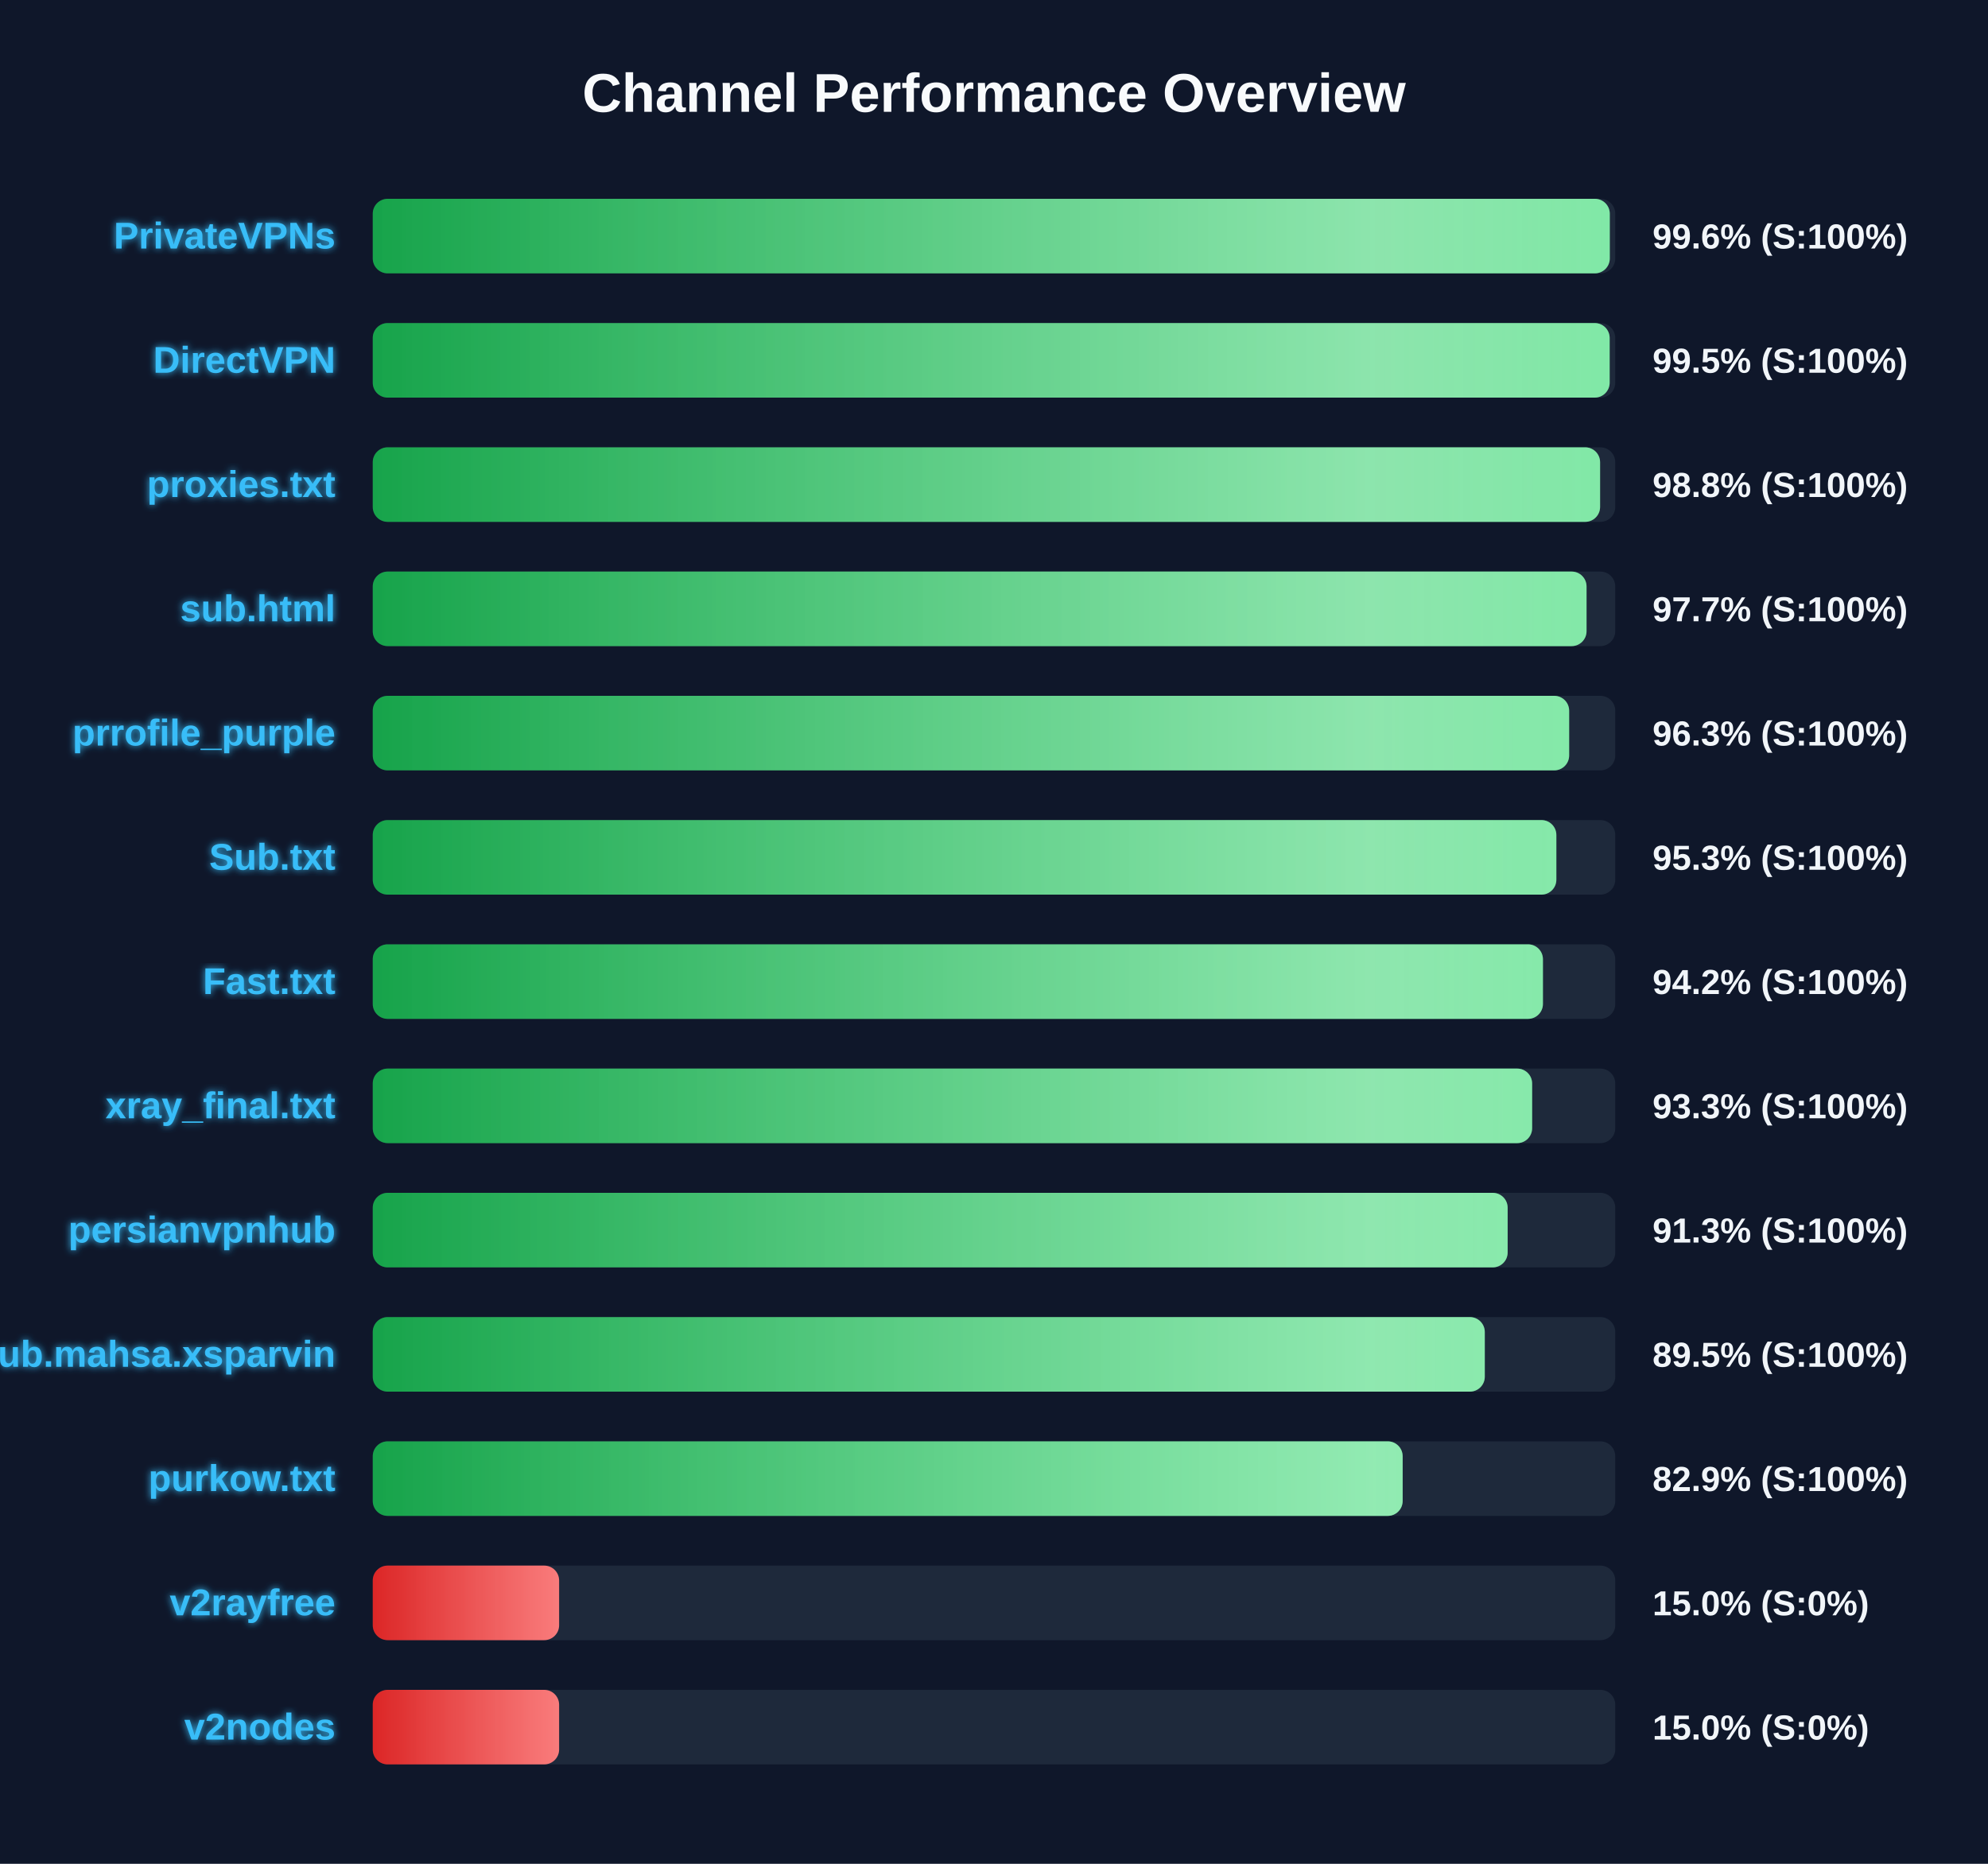
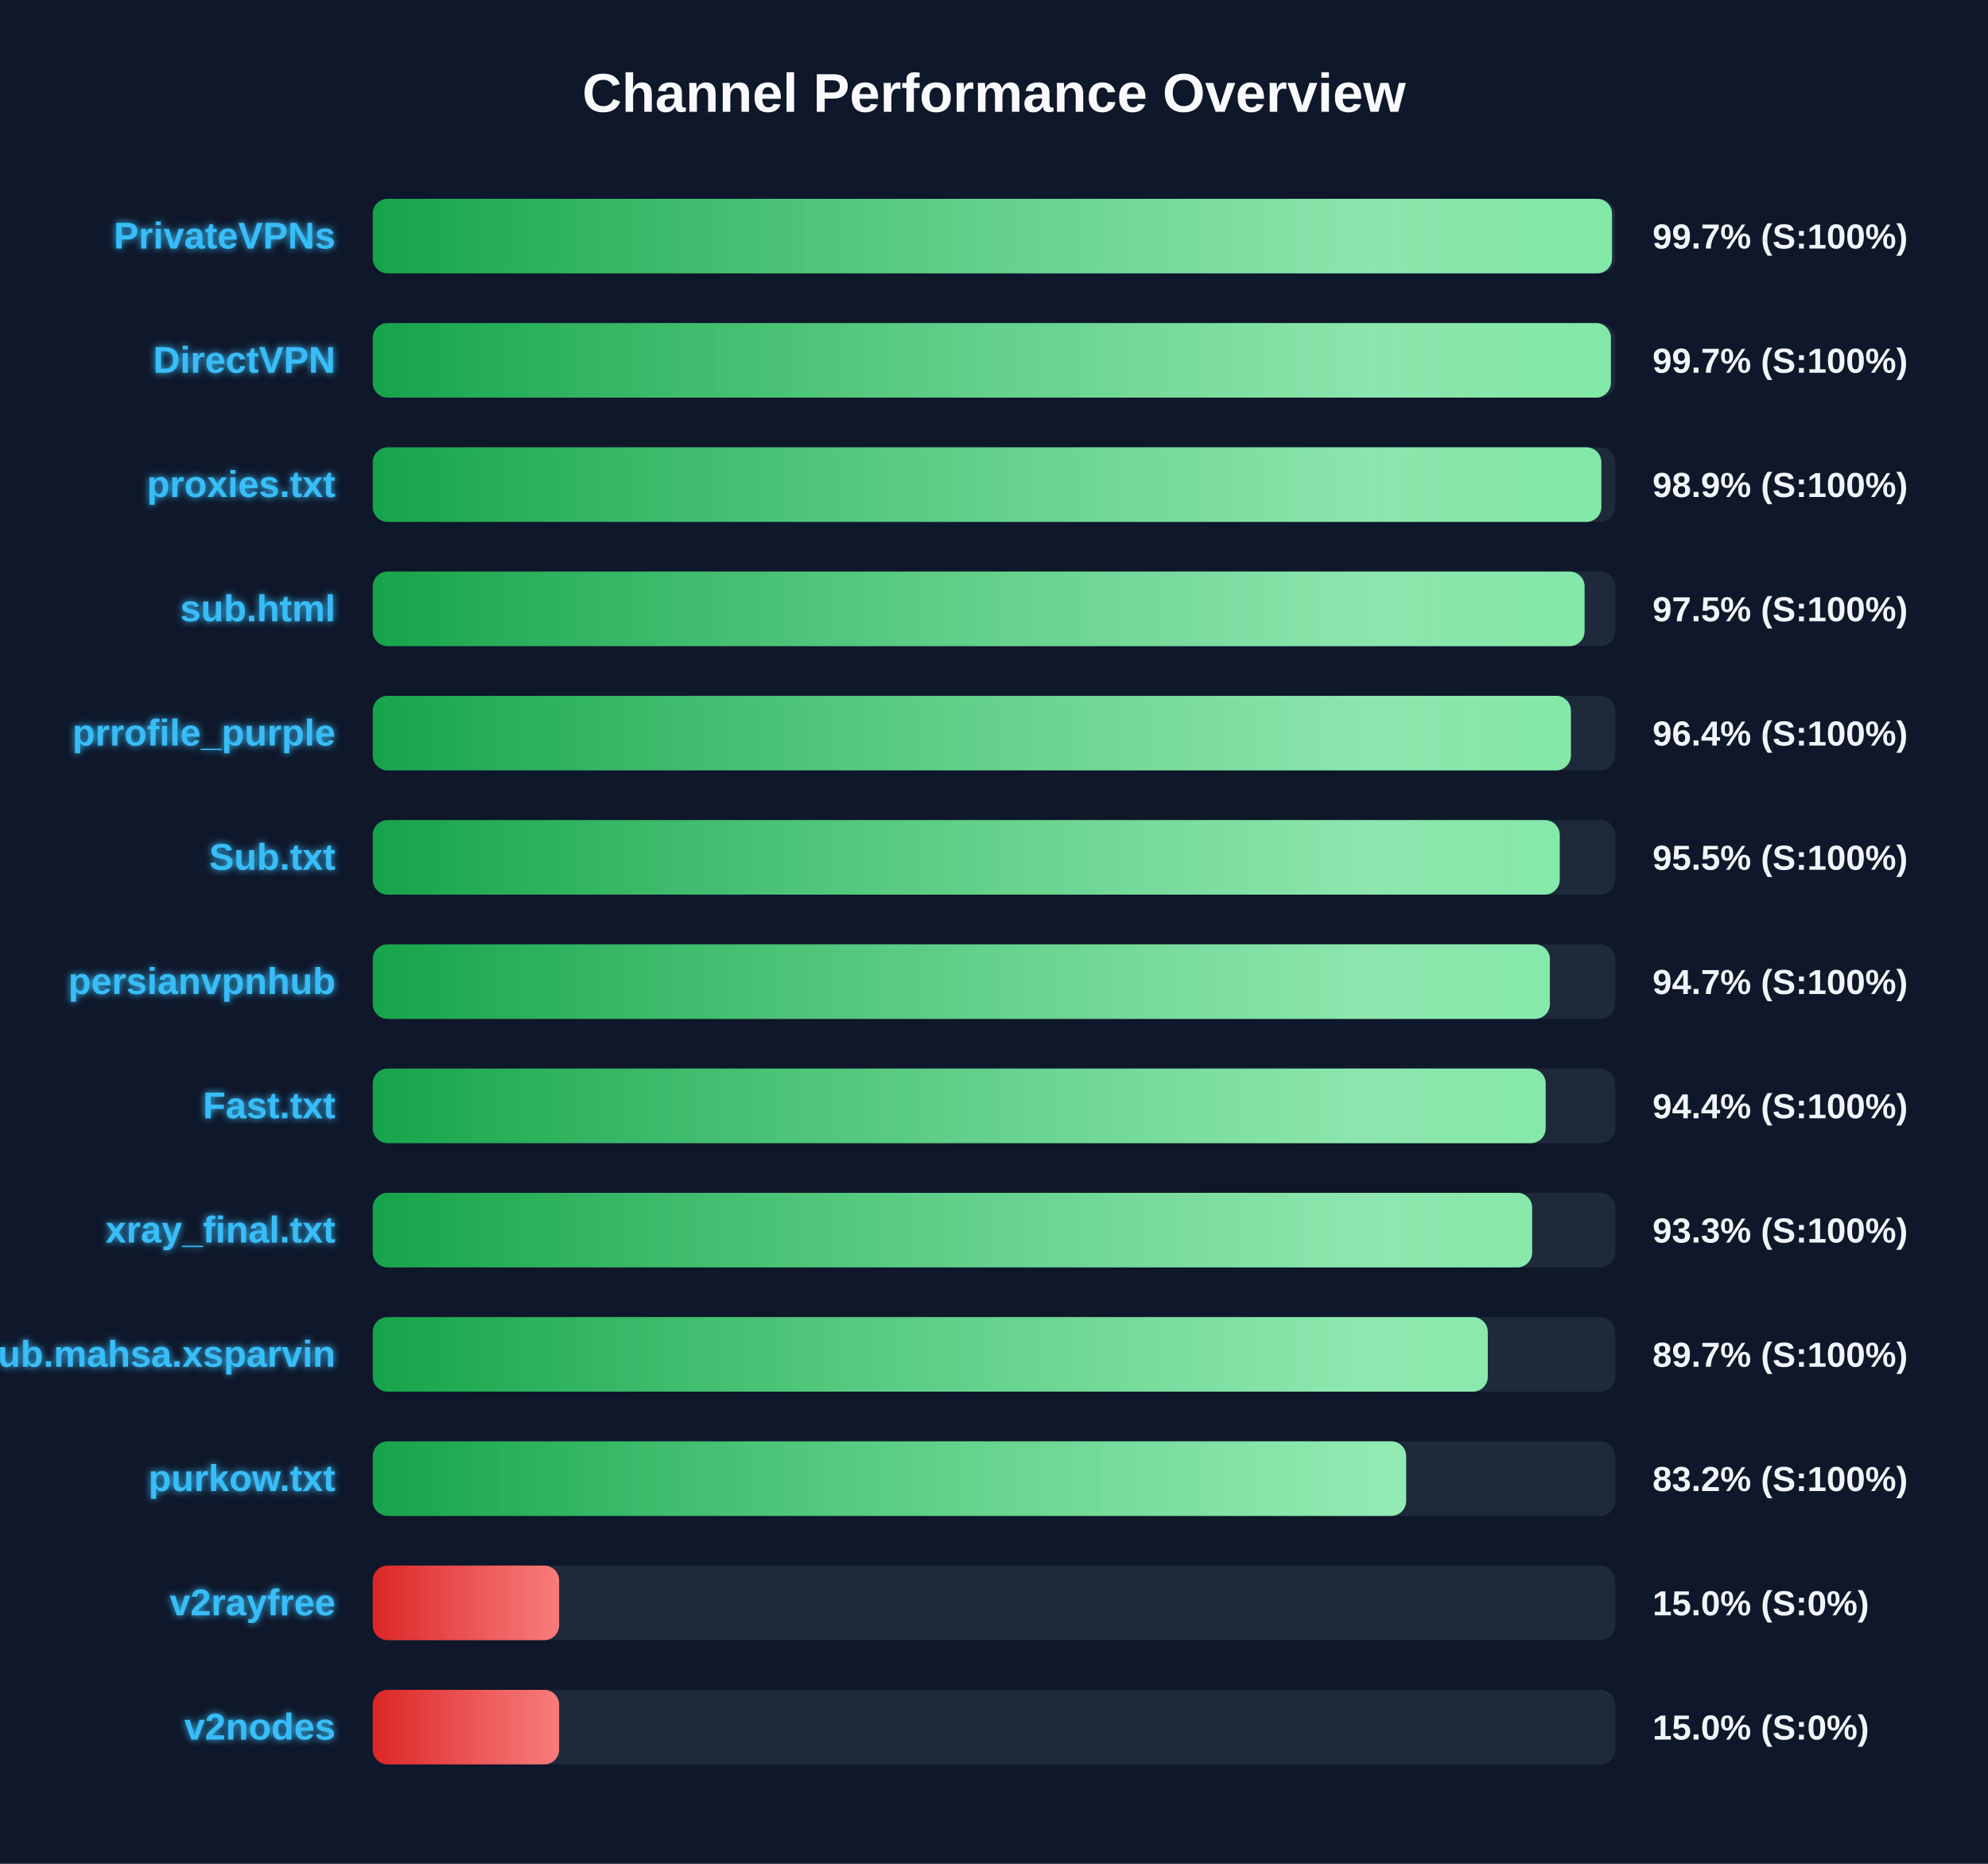
<svg xmlns="http://www.w3.org/2000/svg" width="800" height="750" version="1.1">
  <defs>
    <linearGradient id="grad-green" x1="0%" y1="0%" x2="100%" y2="0%">
      <stop offset="0%" stop-color="#16a34a" />
      <stop offset="100%" stop-color="#4ade80" />
    </linearGradient>
    <linearGradient id="grad-yellow" x1="0%" y1="0%" x2="100%" y2="0%">
      <stop offset="0%" stop-color="#ca8a04" />
      <stop offset="100%" stop-color="#fde047" />
    </linearGradient>
    <linearGradient id="grad-red" x1="0%" y1="0%" x2="100%" y2="0%">
      <stop offset="0%" stop-color="#dc2626" />
      <stop offset="100%" stop-color="#f87171" />
    </linearGradient>
    <linearGradient id="shimmer" x1="0%" y1="0%" x2="100%" y2="0%">
      <stop offset="0%" stop-color="rgba(255,255,255,0)" />
      <stop offset="50%" stop-color="rgba(255,255,255,0.4)" />
      <stop offset="100%" stop-color="rgba(255,255,255,0)" />
    </linearGradient>
    <filter id="glow" x="-20%" y="-20%" width="140%" height="140%">
      <feGaussianBlur stdDeviation="1.5" result="blur" />
      <feComposite in="SourceGraphic" in2="blur" operator="over" />
    </filter>
  </defs>
  <style>
        .bg-rect { fill: #0f172a; }
        .title { font: bold 22px 'Segoe UI', Arial, sans-serif; fill: #f8fafc; }
        .row { font: bold 15px 'Segoe UI', Arial, sans-serif; fill: #38bdf8; filter: url(#glow); }
        .score { font: bold 14px 'Segoe UI', Arial, sans-serif; fill: #f1f5f9; }
        @keyframes shimmer-anim {
            0% { transform: translateX(-100%); }
            100% { transform: translateX(200%); }
        }
        .shimmer-rect {
            animation: shimmer-anim 2.5s infinite linear;
        }
    </style>
  <rect width="100%" height="100%" class="bg-rect" />
  <text x="400" y="45" text-anchor="middle" class="title">Channel Performance Overview</text>
  <rect x="150" y="80" width="500" height="30" fill="#1e293b" rx="6" />
  <clipPath id="clip-0">
-     <rect x="150" y="80" width="497.8" height="30" rx="6" />
+     <rect x="150" y="80" width="498.7" height="30" rx="6" />
  </clipPath>
-   <rect x="150" y="80" width="497.8" height="30" fill="url(#grad-green)" rx="6" />
+   <rect x="150" y="80" width="498.7" height="30" fill="url(#grad-green)" rx="6" />
  <g clip-path="url(#clip-0)">
    <rect x="150" y="80" width="100%" height="30" fill="url(#shimmer)" class="shimmer-rect" />
  </g>
  <text x="135" y="100" text-anchor="end" class="row">PrivateVPNs</text>
-   <text x="665" y="100" text-anchor="start" class="score">99.6% (S:100%)</text>
+   <text x="665" y="100" text-anchor="start" class="score">99.7% (S:100%)</text>
  <rect x="150" y="130" width="500" height="30" fill="#1e293b" rx="6" />
  <clipPath id="clip-1">
-     <rect x="150" y="130" width="497.75" height="30" rx="6" />
+     <rect x="150" y="130" width="498.25" height="30" rx="6" />
  </clipPath>
-   <rect x="150" y="130" width="497.75" height="30" fill="url(#grad-green)" rx="6" />
+   <rect x="150" y="130" width="498.25" height="30" fill="url(#grad-green)" rx="6" />
  <g clip-path="url(#clip-1)">
    <rect x="150" y="130" width="100%" height="30" fill="url(#shimmer)" class="shimmer-rect" />
  </g>
  <text x="135" y="150" text-anchor="end" class="row">DirectVPN</text>
-   <text x="665" y="150" text-anchor="start" class="score">99.5% (S:100%)</text>
+   <text x="665" y="150" text-anchor="start" class="score">99.7% (S:100%)</text>
  <rect x="150" y="180" width="500" height="30" fill="#1e293b" rx="6" />
  <clipPath id="clip-2">
-     <rect x="150" y="180" width="493.9" height="30" rx="6" />
+     <rect x="150" y="180" width="494.4" height="30" rx="6" />
  </clipPath>
-   <rect x="150" y="180" width="493.9" height="30" fill="url(#grad-green)" rx="6" />
+   <rect x="150" y="180" width="494.4" height="30" fill="url(#grad-green)" rx="6" />
  <g clip-path="url(#clip-2)">
    <rect x="150" y="180" width="100%" height="30" fill="url(#shimmer)" class="shimmer-rect" />
  </g>
  <text x="135" y="200" text-anchor="end" class="row">proxies.txt</text>
-   <text x="665" y="200" text-anchor="start" class="score">98.8% (S:100%)</text>
+   <text x="665" y="200" text-anchor="start" class="score">98.9% (S:100%)</text>
  <rect x="150" y="230" width="500" height="30" fill="#1e293b" rx="6" />
  <clipPath id="clip-3">
-     <rect x="150" y="230" width="488.45" height="30" rx="6" />
+     <rect x="150" y="230" width="487.65" height="30" rx="6" />
  </clipPath>
-   <rect x="150" y="230" width="488.45" height="30" fill="url(#grad-green)" rx="6" />
+   <rect x="150" y="230" width="487.65" height="30" fill="url(#grad-green)" rx="6" />
  <g clip-path="url(#clip-3)">
    <rect x="150" y="230" width="100%" height="30" fill="url(#shimmer)" class="shimmer-rect" />
  </g>
  <text x="135" y="250" text-anchor="end" class="row">sub.html</text>
-   <text x="665" y="250" text-anchor="start" class="score">97.7% (S:100%)</text>
+   <text x="665" y="250" text-anchor="start" class="score">97.5% (S:100%)</text>
  <rect x="150" y="280" width="500" height="30" fill="#1e293b" rx="6" />
  <clipPath id="clip-4">
-     <rect x="150" y="280" width="481.45" height="30" rx="6" />
+     <rect x="150" y="280" width="482.15" height="30" rx="6" />
  </clipPath>
-   <rect x="150" y="280" width="481.45" height="30" fill="url(#grad-green)" rx="6" />
+   <rect x="150" y="280" width="482.15" height="30" fill="url(#grad-green)" rx="6" />
  <g clip-path="url(#clip-4)">
    <rect x="150" y="280" width="100%" height="30" fill="url(#shimmer)" class="shimmer-rect" />
  </g>
  <text x="135" y="300" text-anchor="end" class="row">prrofile_purple</text>
-   <text x="665" y="300" text-anchor="start" class="score">96.3% (S:100%)</text>
+   <text x="665" y="300" text-anchor="start" class="score">96.4% (S:100%)</text>
  <rect x="150" y="330" width="500" height="30" fill="#1e293b" rx="6" />
  <clipPath id="clip-5">
-     <rect x="150" y="330" width="476.3" height="30" rx="6" />
+     <rect x="150" y="330" width="477.65" height="30" rx="6" />
  </clipPath>
-   <rect x="150" y="330" width="476.3" height="30" fill="url(#grad-green)" rx="6" />
+   <rect x="150" y="330" width="477.65" height="30" fill="url(#grad-green)" rx="6" />
  <g clip-path="url(#clip-5)">
    <rect x="150" y="330" width="100%" height="30" fill="url(#shimmer)" class="shimmer-rect" />
  </g>
  <text x="135" y="350" text-anchor="end" class="row">Sub.txt</text>
-   <text x="665" y="350" text-anchor="start" class="score">95.3% (S:100%)</text>
+   <text x="665" y="350" text-anchor="start" class="score">95.5% (S:100%)</text>
  <rect x="150" y="380" width="500" height="30" fill="#1e293b" rx="6" />
  <clipPath id="clip-6">
-     <rect x="150" y="380" width="470.9" height="30" rx="6" />
+     <rect x="150" y="380" width="473.7" height="30" rx="6" />
  </clipPath>
-   <rect x="150" y="380" width="470.9" height="30" fill="url(#grad-green)" rx="6" />
+   <rect x="150" y="380" width="473.7" height="30" fill="url(#grad-green)" rx="6" />
  <g clip-path="url(#clip-6)">
    <rect x="150" y="380" width="100%" height="30" fill="url(#shimmer)" class="shimmer-rect" />
  </g>
-   <text x="135" y="400" text-anchor="end" class="row">Fast.txt</text>
-   <text x="665" y="400" text-anchor="start" class="score">94.2% (S:100%)</text>
+   <text x="135" y="400" text-anchor="end" class="row">persianvpnhub</text>
+   <text x="665" y="400" text-anchor="start" class="score">94.7% (S:100%)</text>
  <rect x="150" y="430" width="500" height="30" fill="#1e293b" rx="6" />
  <clipPath id="clip-7">
-     <rect x="150" y="430" width="466.55" height="30" rx="6" />
+     <rect x="150" y="430" width="472.0" height="30" rx="6" />
  </clipPath>
-   <rect x="150" y="430" width="466.55" height="30" fill="url(#grad-green)" rx="6" />
+   <rect x="150" y="430" width="472.0" height="30" fill="url(#grad-green)" rx="6" />
  <g clip-path="url(#clip-7)">
    <rect x="150" y="430" width="100%" height="30" fill="url(#shimmer)" class="shimmer-rect" />
  </g>
-   <text x="135" y="450" text-anchor="end" class="row">xray_final.txt</text>
-   <text x="665" y="450" text-anchor="start" class="score">93.3% (S:100%)</text>
+   <text x="135" y="450" text-anchor="end" class="row">Fast.txt</text>
+   <text x="665" y="450" text-anchor="start" class="score">94.4% (S:100%)</text>
  <rect x="150" y="480" width="500" height="30" fill="#1e293b" rx="6" />
  <clipPath id="clip-8">
-     <rect x="150" y="480" width="456.7" height="30" rx="6" />
+     <rect x="150" y="480" width="466.55" height="30" rx="6" />
  </clipPath>
-   <rect x="150" y="480" width="456.7" height="30" fill="url(#grad-green)" rx="6" />
+   <rect x="150" y="480" width="466.55" height="30" fill="url(#grad-green)" rx="6" />
  <g clip-path="url(#clip-8)">
    <rect x="150" y="480" width="100%" height="30" fill="url(#shimmer)" class="shimmer-rect" />
  </g>
-   <text x="135" y="500" text-anchor="end" class="row">persianvpnhub</text>
-   <text x="665" y="500" text-anchor="start" class="score">91.3% (S:100%)</text>
+   <text x="135" y="500" text-anchor="end" class="row">xray_final.txt</text>
+   <text x="665" y="500" text-anchor="start" class="score">93.3% (S:100%)</text>
  <rect x="150" y="530" width="500" height="30" fill="#1e293b" rx="6" />
  <clipPath id="clip-9">
-     <rect x="150" y="530" width="447.5" height="30" rx="6" />
+     <rect x="150" y="530" width="448.7" height="30" rx="6" />
  </clipPath>
-   <rect x="150" y="530" width="447.5" height="30" fill="url(#grad-green)" rx="6" />
+   <rect x="150" y="530" width="448.7" height="30" fill="url(#grad-green)" rx="6" />
  <g clip-path="url(#clip-9)">
    <rect x="150" y="530" width="100%" height="30" fill="url(#shimmer)" class="shimmer-rect" />
  </g>
  <text x="135" y="550" text-anchor="end" class="row">Sub.mahsa.xsparvin</text>
-   <text x="665" y="550" text-anchor="start" class="score">89.5% (S:100%)</text>
+   <text x="665" y="550" text-anchor="start" class="score">89.7% (S:100%)</text>
  <rect x="150" y="580" width="500" height="30" fill="#1e293b" rx="6" />
  <clipPath id="clip-10">
-     <rect x="150" y="580" width="414.45" height="30" rx="6" />
+     <rect x="150" y="580" width="415.85" height="30" rx="6" />
  </clipPath>
-   <rect x="150" y="580" width="414.45" height="30" fill="url(#grad-green)" rx="6" />
+   <rect x="150" y="580" width="415.85" height="30" fill="url(#grad-green)" rx="6" />
  <g clip-path="url(#clip-10)">
    <rect x="150" y="580" width="100%" height="30" fill="url(#shimmer)" class="shimmer-rect" />
  </g>
  <text x="135" y="600" text-anchor="end" class="row">purkow.txt</text>
-   <text x="665" y="600" text-anchor="start" class="score">82.9% (S:100%)</text>
+   <text x="665" y="600" text-anchor="start" class="score">83.2% (S:100%)</text>
  <rect x="150" y="630" width="500" height="30" fill="#1e293b" rx="6" />
  <clipPath id="clip-11">
    <rect x="150" y="630" width="75.0" height="30" rx="6" />
  </clipPath>
  <rect x="150" y="630" width="75.0" height="30" fill="url(#grad-red)" rx="6" />
  <g clip-path="url(#clip-11)">
    <rect x="150" y="630" width="100%" height="30" fill="url(#shimmer)" class="shimmer-rect" />
  </g>
  <text x="135" y="650" text-anchor="end" class="row">v2rayfree</text>
  <text x="665" y="650" text-anchor="start" class="score">15.0% (S:0%)</text>
  <rect x="150" y="680" width="500" height="30" fill="#1e293b" rx="6" />
  <clipPath id="clip-12">
    <rect x="150" y="680" width="75.0" height="30" rx="6" />
  </clipPath>
  <rect x="150" y="680" width="75.0" height="30" fill="url(#grad-red)" rx="6" />
  <g clip-path="url(#clip-12)">
    <rect x="150" y="680" width="100%" height="30" fill="url(#shimmer)" class="shimmer-rect" />
  </g>
  <text x="135" y="700" text-anchor="end" class="row">v2nodes</text>
  <text x="665" y="700" text-anchor="start" class="score">15.0% (S:0%)</text>
</svg>
